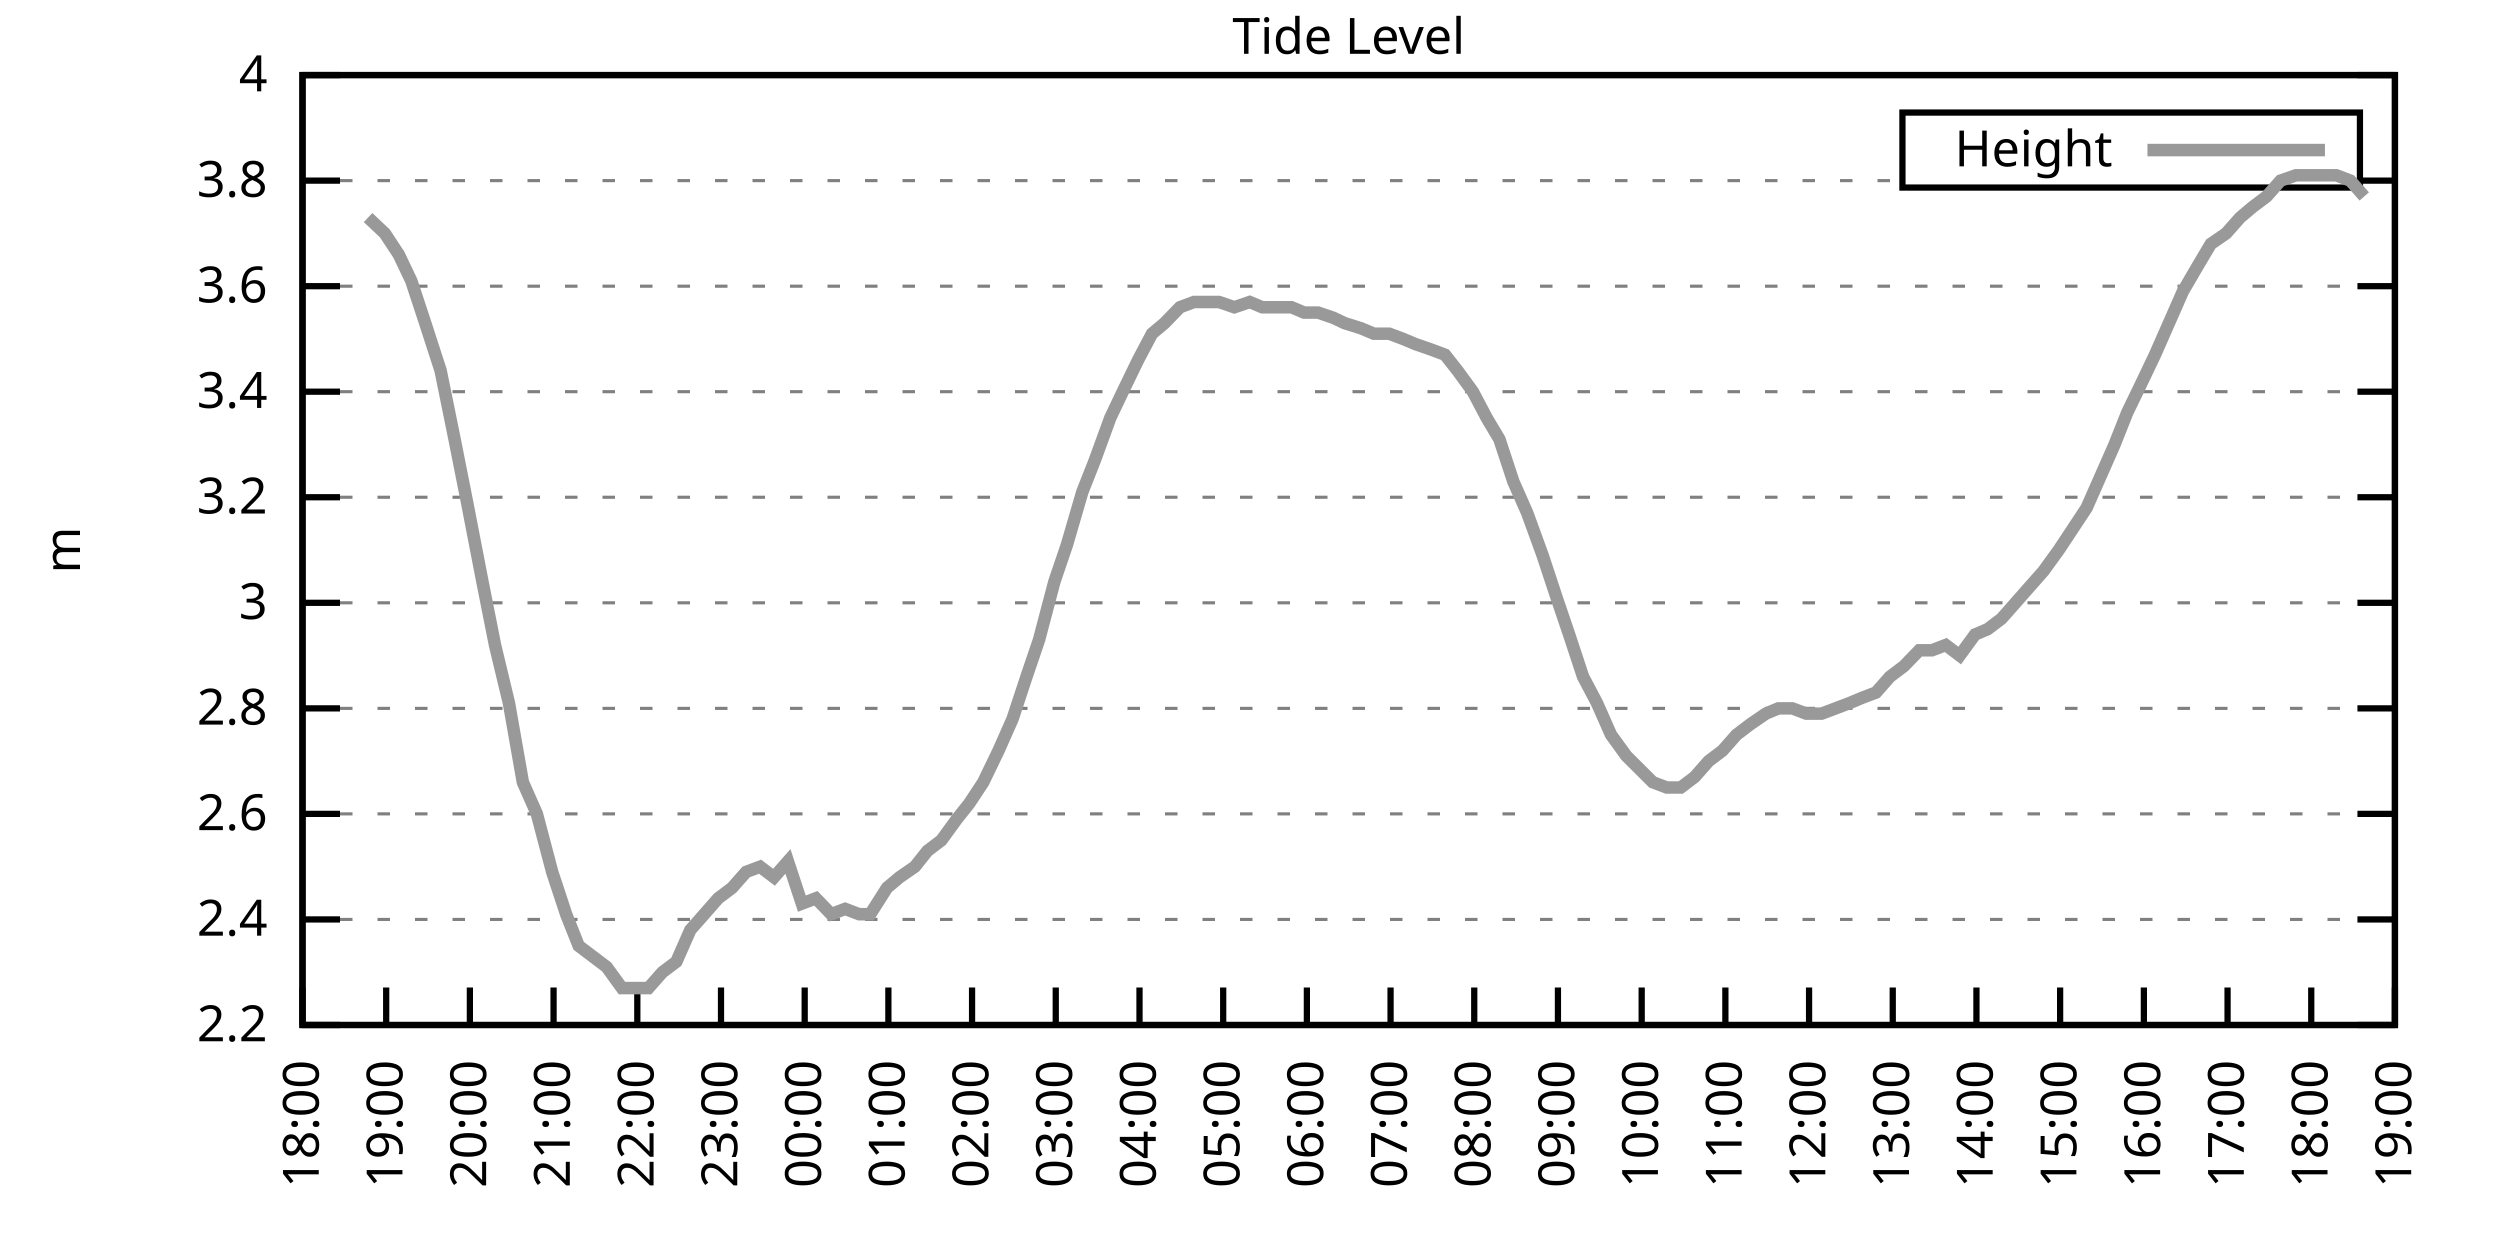
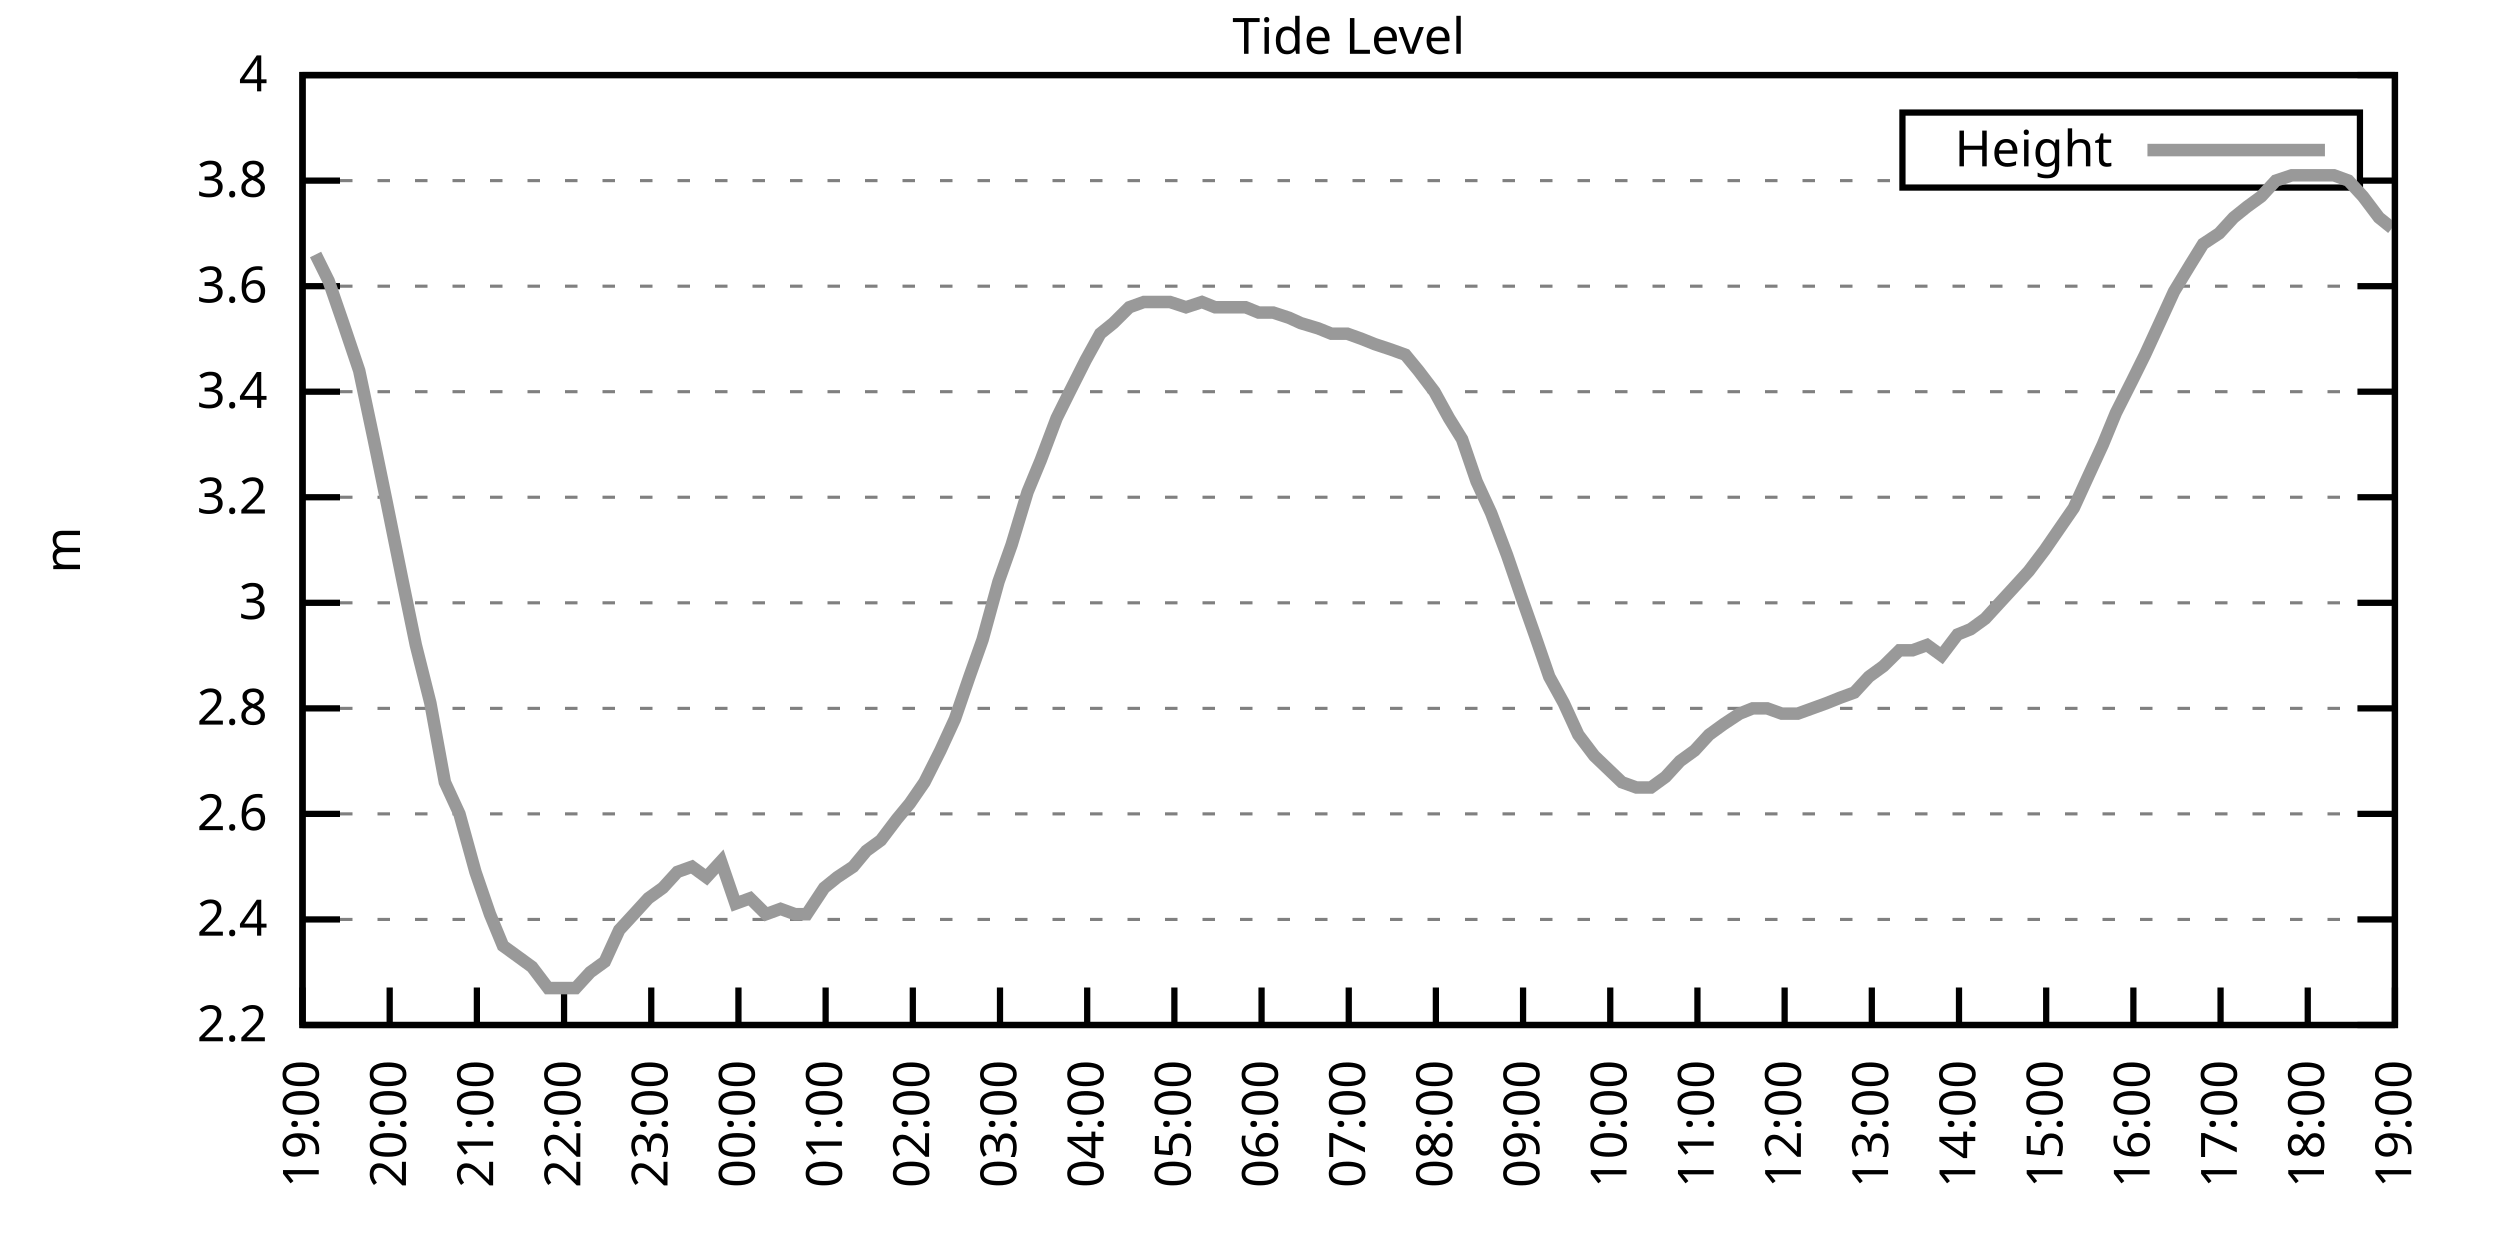
<svg xmlns="http://www.w3.org/2000/svg" xmlns:xlink="http://www.w3.org/1999/xlink" width="400" height="200" viewBox="0 0 400 200">
  <g id="gnuplot_canvas">
    <rect x="0" y="0" width="400" height="200" fill="none" />
    <defs>
      <circle id="gpDot" r="0.5" stroke-width="0.5" stroke="currentColor" />
      <path id="gpPt0" stroke-width="0.333" stroke="currentColor" d="M-1,0 h2 M0,-1 v2" />
      <path id="gpPt1" stroke-width="0.333" stroke="currentColor" d="M-1,-1 L1,1 M1,-1 L-1,1" />
      <path id="gpPt2" stroke-width="0.333" stroke="currentColor" d="M-1,0 L1,0 M0,-1 L0,1 M-1,-1 L1,1 M-1,1 L1,-1" />
      <rect id="gpPt3" stroke-width="0.333" stroke="currentColor" x="-1" y="-1" width="2" height="2" />
      <rect id="gpPt4" stroke-width="0.333" stroke="currentColor" fill="currentColor" x="-1" y="-1" width="2" height="2" />
      <circle id="gpPt5" stroke-width="0.333" stroke="currentColor" cx="0" cy="0" r="1" />
      <use xlink:href="#gpPt5" id="gpPt6" fill="currentColor" stroke="none" />
      <path id="gpPt7" stroke-width="0.333" stroke="currentColor" d="M0,-1.33 L-1.33,0.67 L1.33,0.67 z" />
      <use xlink:href="#gpPt7" id="gpPt8" fill="currentColor" stroke="none" />
      <use xlink:href="#gpPt7" id="gpPt9" stroke="currentColor" transform="rotate(180)" />
      <use xlink:href="#gpPt9" id="gpPt10" fill="currentColor" stroke="none" />
      <use xlink:href="#gpPt3" id="gpPt11" stroke="currentColor" transform="rotate(45)" />
      <use xlink:href="#gpPt11" id="gpPt12" fill="currentColor" stroke="none" />
      <path id="gpPt13" stroke-width="0.333" stroke="currentColor" d="M0,1.330 L1.265,0.411 L0.782,-1.067 L-0.782,-1.076 L-1.265,0.411 z" />
      <use xlink:href="#gpPt13" id="gpPt14" fill="currentColor" stroke="none" />
      <filter id="textbox" filterUnits="objectBoundingBox" x="0" y="0" height="1" width="1">
        <feFlood flood-color="white" flood-opacity="1" result="bgnd" />
        <feComposite in="SourceGraphic" in2="bgnd" operator="atop" />
      </filter>
      <filter id="greybox" filterUnits="objectBoundingBox" x="0" y="0" height="1" width="1">
        <feFlood flood-color="lightgrey" flood-opacity="1" result="grey" />
        <feComposite in="SourceGraphic" in2="grey" operator="atop" />
      </filter>
    </defs>
    <g fill="none" color="white" stroke="currentColor" stroke-width="1.00" stroke-linecap="butt" stroke-linejoin="miter">
</g>
    <g fill="none" color="black" stroke="currentColor" stroke-width="1.00" stroke-linecap="butt" stroke-linejoin="miter">
      <g stroke="none" shape-rendering="crispEdges">
        <polygon fill="rgb(255, 255, 255)" points="48.40,164.00 383.18,164.00 383.18,12.02 48.40,12.02 " />
      </g>
    </g>
    <g fill="none" color="black" stroke="currentColor" stroke-width="1.00" stroke-linecap="butt" stroke-linejoin="miter">
</g>
    <g fill="none" color="black" stroke="black" stroke-width="0.50" stroke-linecap="butt" stroke-linejoin="miter">
</g>
    <g fill="none" color="gray" stroke="currentColor" stroke-width="0.50" stroke-linecap="butt" stroke-linejoin="miter">
      <path stroke="gray" stroke-dasharray="2,4" class="gridline" d="M48.40,164.00 L383.19,164.00  " />
    </g>
    <g fill="none" color="gray" stroke="gray" stroke-width="1.00" stroke-linecap="butt" stroke-linejoin="miter">
</g>
    <g fill="none" color="black" stroke="currentColor" stroke-width="1.00" stroke-linecap="butt" stroke-linejoin="miter">
      <path stroke="black" d="M48.40,164.00 L54.40,164.00 M383.19,164.00 L377.19,164.00  " />
      <g transform="translate(42.80,166.60)" stroke="none" fill="black" font-family="Sans" font-size="8.00" text-anchor="end">
        <text>
          <tspan font-family="Sans"> 2.2</tspan>
        </text>
      </g>
    </g>
    <g fill="none" color="black" stroke="currentColor" stroke-width="1.00" stroke-linecap="butt" stroke-linejoin="miter">
</g>
    <g fill="none" color="black" stroke="black" stroke-width="0.50" stroke-linecap="butt" stroke-linejoin="miter">
</g>
    <g fill="none" color="gray" stroke="currentColor" stroke-width="0.50" stroke-linecap="butt" stroke-linejoin="miter">
      <path stroke="gray" stroke-dasharray="2,4" class="gridline" d="M48.40,147.11 L383.19,147.11  " />
    </g>
    <g fill="none" color="gray" stroke="gray" stroke-width="1.00" stroke-linecap="butt" stroke-linejoin="miter">
</g>
    <g fill="none" color="black" stroke="currentColor" stroke-width="1.00" stroke-linecap="butt" stroke-linejoin="miter">
      <path stroke="black" d="M48.40,147.11 L54.40,147.11 M383.19,147.11 L377.19,147.11  " />
      <g transform="translate(42.80,149.71)" stroke="none" fill="black" font-family="Sans" font-size="8.00" text-anchor="end">
        <text>
          <tspan font-family="Sans"> 2.4</tspan>
        </text>
      </g>
    </g>
    <g fill="none" color="black" stroke="currentColor" stroke-width="1.00" stroke-linecap="butt" stroke-linejoin="miter">
</g>
    <g fill="none" color="black" stroke="black" stroke-width="0.50" stroke-linecap="butt" stroke-linejoin="miter">
</g>
    <g fill="none" color="gray" stroke="currentColor" stroke-width="0.50" stroke-linecap="butt" stroke-linejoin="miter">
      <path stroke="gray" stroke-dasharray="2,4" class="gridline" d="M48.40,130.22 L383.19,130.22  " />
    </g>
    <g fill="none" color="gray" stroke="gray" stroke-width="1.00" stroke-linecap="butt" stroke-linejoin="miter">
</g>
    <g fill="none" color="black" stroke="currentColor" stroke-width="1.00" stroke-linecap="butt" stroke-linejoin="miter">
      <path stroke="black" d="M48.40,130.22 L54.40,130.22 M383.19,130.22 L377.19,130.22  " />
      <g transform="translate(42.80,132.82)" stroke="none" fill="black" font-family="Sans" font-size="8.00" text-anchor="end">
        <text>
          <tspan font-family="Sans"> 2.6</tspan>
        </text>
      </g>
    </g>
    <g fill="none" color="black" stroke="currentColor" stroke-width="1.00" stroke-linecap="butt" stroke-linejoin="miter">
</g>
    <g fill="none" color="black" stroke="black" stroke-width="0.50" stroke-linecap="butt" stroke-linejoin="miter">
</g>
    <g fill="none" color="gray" stroke="currentColor" stroke-width="0.50" stroke-linecap="butt" stroke-linejoin="miter">
      <path stroke="gray" stroke-dasharray="2,4" class="gridline" d="M48.40,113.34 L383.19,113.34  " />
    </g>
    <g fill="none" color="gray" stroke="gray" stroke-width="1.00" stroke-linecap="butt" stroke-linejoin="miter">
</g>
    <g fill="none" color="black" stroke="currentColor" stroke-width="1.00" stroke-linecap="butt" stroke-linejoin="miter">
      <path stroke="black" d="M48.40,113.34 L54.40,113.34 M383.19,113.34 L377.19,113.34  " />
      <g transform="translate(42.80,115.94)" stroke="none" fill="black" font-family="Sans" font-size="8.00" text-anchor="end">
        <text>
          <tspan font-family="Sans"> 2.8</tspan>
        </text>
      </g>
    </g>
    <g fill="none" color="black" stroke="currentColor" stroke-width="1.00" stroke-linecap="butt" stroke-linejoin="miter">
</g>
    <g fill="none" color="black" stroke="black" stroke-width="0.50" stroke-linecap="butt" stroke-linejoin="miter">
</g>
    <g fill="none" color="gray" stroke="currentColor" stroke-width="0.50" stroke-linecap="butt" stroke-linejoin="miter">
      <path stroke="gray" stroke-dasharray="2,4" class="gridline" d="M48.40,96.45 L383.19,96.45  " />
    </g>
    <g fill="none" color="gray" stroke="gray" stroke-width="1.00" stroke-linecap="butt" stroke-linejoin="miter">
</g>
    <g fill="none" color="black" stroke="currentColor" stroke-width="1.00" stroke-linecap="butt" stroke-linejoin="miter">
      <path stroke="black" d="M48.40,96.45 L54.40,96.45 M383.19,96.45 L377.19,96.45  " />
      <g transform="translate(42.80,99.05)" stroke="none" fill="black" font-family="Sans" font-size="8.00" text-anchor="end">
        <text>
          <tspan font-family="Sans"> 3</tspan>
        </text>
      </g>
    </g>
    <g fill="none" color="black" stroke="currentColor" stroke-width="1.00" stroke-linecap="butt" stroke-linejoin="miter">
</g>
    <g fill="none" color="black" stroke="black" stroke-width="0.50" stroke-linecap="butt" stroke-linejoin="miter">
</g>
    <g fill="none" color="gray" stroke="currentColor" stroke-width="0.50" stroke-linecap="butt" stroke-linejoin="miter">
      <path stroke="gray" stroke-dasharray="2,4" class="gridline" d="M48.40,79.56 L383.19,79.56  " />
    </g>
    <g fill="none" color="gray" stroke="gray" stroke-width="1.00" stroke-linecap="butt" stroke-linejoin="miter">
</g>
    <g fill="none" color="black" stroke="currentColor" stroke-width="1.00" stroke-linecap="butt" stroke-linejoin="miter">
      <path stroke="black" d="M48.40,79.56 L54.40,79.56 M383.19,79.56 L377.19,79.56  " />
      <g transform="translate(42.80,82.16)" stroke="none" fill="black" font-family="Sans" font-size="8.00" text-anchor="end">
        <text>
          <tspan font-family="Sans"> 3.2</tspan>
        </text>
      </g>
    </g>
    <g fill="none" color="black" stroke="currentColor" stroke-width="1.00" stroke-linecap="butt" stroke-linejoin="miter">
</g>
    <g fill="none" color="black" stroke="black" stroke-width="0.50" stroke-linecap="butt" stroke-linejoin="miter">
</g>
    <g fill="none" color="gray" stroke="currentColor" stroke-width="0.50" stroke-linecap="butt" stroke-linejoin="miter">
      <path stroke="gray" stroke-dasharray="2,4" class="gridline" d="M48.40,62.67 L383.19,62.67  " />
    </g>
    <g fill="none" color="gray" stroke="gray" stroke-width="1.00" stroke-linecap="butt" stroke-linejoin="miter">
</g>
    <g fill="none" color="black" stroke="currentColor" stroke-width="1.00" stroke-linecap="butt" stroke-linejoin="miter">
      <path stroke="black" d="M48.40,62.67 L54.40,62.67 M383.19,62.67 L377.19,62.67  " />
      <g transform="translate(42.80,65.27)" stroke="none" fill="black" font-family="Sans" font-size="8.00" text-anchor="end">
        <text>
          <tspan font-family="Sans"> 3.4</tspan>
        </text>
      </g>
    </g>
    <g fill="none" color="black" stroke="currentColor" stroke-width="1.00" stroke-linecap="butt" stroke-linejoin="miter">
</g>
    <g fill="none" color="black" stroke="black" stroke-width="0.50" stroke-linecap="butt" stroke-linejoin="miter">
</g>
    <g fill="none" color="gray" stroke="currentColor" stroke-width="0.50" stroke-linecap="butt" stroke-linejoin="miter">
      <path stroke="gray" stroke-dasharray="2,4" class="gridline" d="M48.40,45.79 L383.19,45.79  " />
    </g>
    <g fill="none" color="gray" stroke="gray" stroke-width="1.00" stroke-linecap="butt" stroke-linejoin="miter">
</g>
    <g fill="none" color="black" stroke="currentColor" stroke-width="1.00" stroke-linecap="butt" stroke-linejoin="miter">
      <path stroke="black" d="M48.40,45.79 L54.40,45.79 M383.19,45.79 L377.19,45.79  " />
      <g transform="translate(42.80,48.39)" stroke="none" fill="black" font-family="Sans" font-size="8.00" text-anchor="end">
        <text>
          <tspan font-family="Sans"> 3.6</tspan>
        </text>
      </g>
    </g>
    <g fill="none" color="black" stroke="currentColor" stroke-width="1.00" stroke-linecap="butt" stroke-linejoin="miter">
</g>
    <g fill="none" color="black" stroke="black" stroke-width="0.50" stroke-linecap="butt" stroke-linejoin="miter">
</g>
    <g fill="none" color="gray" stroke="currentColor" stroke-width="0.50" stroke-linecap="butt" stroke-linejoin="miter">
      <path stroke="gray" stroke-dasharray="2,4" class="gridline" d="M48.40,28.90 L304.39,28.90 M377.59,28.90 L383.19,28.90  " />
    </g>
    <g fill="none" color="gray" stroke="gray" stroke-width="1.00" stroke-linecap="butt" stroke-linejoin="miter">
</g>
    <g fill="none" color="black" stroke="currentColor" stroke-width="1.00" stroke-linecap="butt" stroke-linejoin="miter">
      <path stroke="black" d="M48.40,28.90 L54.40,28.90 M383.19,28.90 L377.19,28.90  " />
      <g transform="translate(42.80,31.50)" stroke="none" fill="black" font-family="Sans" font-size="8.00" text-anchor="end">
        <text>
          <tspan font-family="Sans"> 3.8</tspan>
        </text>
      </g>
    </g>
    <g fill="none" color="black" stroke="currentColor" stroke-width="1.00" stroke-linecap="butt" stroke-linejoin="miter">
</g>
    <g fill="none" color="black" stroke="black" stroke-width="0.50" stroke-linecap="butt" stroke-linejoin="miter">
</g>
    <g fill="none" color="gray" stroke="currentColor" stroke-width="0.50" stroke-linecap="butt" stroke-linejoin="miter">
      <path stroke="gray" stroke-dasharray="2,4" class="gridline" d="M48.40,12.01 L383.19,12.01  " />
    </g>
    <g fill="none" color="gray" stroke="gray" stroke-width="1.00" stroke-linecap="butt" stroke-linejoin="miter">
</g>
    <g fill="none" color="black" stroke="currentColor" stroke-width="1.00" stroke-linecap="butt" stroke-linejoin="miter">
      <path stroke="black" d="M48.40,12.01 L54.40,12.01 M383.19,12.01 L377.19,12.01  " />
      <g transform="translate(42.80,14.61)" stroke="none" fill="black" font-family="Sans" font-size="8.00" text-anchor="end">
        <text>
          <tspan font-family="Sans"> 4</tspan>
        </text>
      </g>
    </g>
    <g fill="none" color="black" stroke="currentColor" stroke-width="1.00" stroke-linecap="butt" stroke-linejoin="miter">
      <path stroke="black" d="M48.40,164.00 L48.40,158.00  " />
      <g transform="translate(51.00,169.60) rotate(270.00)" stroke="none" fill="black" font-family="Sans" font-size="8.00" text-anchor="end">
        <text>
-           <tspan font-family="Sans">18:00</tspan>
-         </text>
-       </g>
-     </g>
-     <g fill="none" color="black" stroke="currentColor" stroke-width="1.00" stroke-linecap="butt" stroke-linejoin="miter">
-       <path stroke="black" d="M61.79,164.00 L61.79,158.00  " />
-       <g transform="translate(64.39,169.60) rotate(270.00)" stroke="none" fill="black" font-family="Sans" font-size="8.00" text-anchor="end">
-         <text>
          <tspan font-family="Sans">19:00</tspan>
        </text>
      </g>
    </g>
    <g fill="none" color="black" stroke="currentColor" stroke-width="1.00" stroke-linecap="butt" stroke-linejoin="miter">
-       <path stroke="black" d="M75.18,164.00 L75.18,158.00  " />
-       <g transform="translate(77.78,169.60) rotate(270.00)" stroke="none" fill="black" font-family="Sans" font-size="8.00" text-anchor="end">
+       <path stroke="black" d="M62.35,164.00 L62.35,158.00  " />
+       <g transform="translate(64.95,169.60) rotate(270.00)" stroke="none" fill="black" font-family="Sans" font-size="8.00" text-anchor="end">
        <text>
          <tspan font-family="Sans">20:00</tspan>
        </text>
      </g>
    </g>
    <g fill="none" color="black" stroke="currentColor" stroke-width="1.00" stroke-linecap="butt" stroke-linejoin="miter">
-       <path stroke="black" d="M88.57,164.00 L88.57,158.00  " />
-       <g transform="translate(91.17,169.60) rotate(270.00)" stroke="none" fill="black" font-family="Sans" font-size="8.00" text-anchor="end">
+       <path stroke="black" d="M76.30,164.00 L76.30,158.00  " />
+       <g transform="translate(78.90,169.60) rotate(270.00)" stroke="none" fill="black" font-family="Sans" font-size="8.00" text-anchor="end">
        <text>
          <tspan font-family="Sans">21:00</tspan>
        </text>
      </g>
    </g>
    <g fill="none" color="black" stroke="currentColor" stroke-width="1.00" stroke-linecap="butt" stroke-linejoin="miter">
-       <path stroke="black" d="M101.97,164.00 L101.97,158.00  " />
-       <g transform="translate(104.57,169.60) rotate(270.00)" stroke="none" fill="black" font-family="Sans" font-size="8.00" text-anchor="end">
+       <path stroke="black" d="M90.25,164.00 L90.25,158.00  " />
+       <g transform="translate(92.85,169.60) rotate(270.00)" stroke="none" fill="black" font-family="Sans" font-size="8.00" text-anchor="end">
        <text>
          <tspan font-family="Sans">22:00</tspan>
        </text>
      </g>
    </g>
    <g fill="none" color="black" stroke="currentColor" stroke-width="1.00" stroke-linecap="butt" stroke-linejoin="miter">
-       <path stroke="black" d="M115.36,164.00 L115.36,158.00  " />
-       <g transform="translate(117.96,169.60) rotate(270.00)" stroke="none" fill="black" font-family="Sans" font-size="8.00" text-anchor="end">
+       <path stroke="black" d="M104.20,164.00 L104.20,158.00  " />
+       <g transform="translate(106.80,169.60) rotate(270.00)" stroke="none" fill="black" font-family="Sans" font-size="8.00" text-anchor="end">
        <text>
          <tspan font-family="Sans">23:00</tspan>
        </text>
      </g>
    </g>
    <g fill="none" color="black" stroke="currentColor" stroke-width="1.00" stroke-linecap="butt" stroke-linejoin="miter">
-       <path stroke="black" d="M128.75,164.00 L128.75,158.00  " />
-       <g transform="translate(131.35,169.60) rotate(270.00)" stroke="none" fill="black" font-family="Sans" font-size="8.00" text-anchor="end">
+       <path stroke="black" d="M118.15,164.00 L118.15,158.00  " />
+       <g transform="translate(120.75,169.60) rotate(270.00)" stroke="none" fill="black" font-family="Sans" font-size="8.00" text-anchor="end">
        <text>
          <tspan font-family="Sans">00:00</tspan>
        </text>
      </g>
    </g>
    <g fill="none" color="black" stroke="currentColor" stroke-width="1.00" stroke-linecap="butt" stroke-linejoin="miter">
-       <path stroke="black" d="M142.14,164.00 L142.14,158.00  " />
-       <g transform="translate(144.74,169.60) rotate(270.00)" stroke="none" fill="black" font-family="Sans" font-size="8.00" text-anchor="end">
+       <path stroke="black" d="M132.10,164.00 L132.10,158.00  " />
+       <g transform="translate(134.70,169.60) rotate(270.00)" stroke="none" fill="black" font-family="Sans" font-size="8.00" text-anchor="end">
        <text>
          <tspan font-family="Sans">01:00</tspan>
        </text>
      </g>
    </g>
    <g fill="none" color="black" stroke="currentColor" stroke-width="1.00" stroke-linecap="butt" stroke-linejoin="miter">
-       <path stroke="black" d="M155.53,164.00 L155.53,158.00  " />
-       <g transform="translate(158.13,169.60) rotate(270.00)" stroke="none" fill="black" font-family="Sans" font-size="8.00" text-anchor="end">
+       <path stroke="black" d="M146.05,164.00 L146.05,158.00  " />
+       <g transform="translate(148.65,169.60) rotate(270.00)" stroke="none" fill="black" font-family="Sans" font-size="8.00" text-anchor="end">
        <text>
          <tspan font-family="Sans">02:00</tspan>
        </text>
      </g>
    </g>
    <g fill="none" color="black" stroke="currentColor" stroke-width="1.00" stroke-linecap="butt" stroke-linejoin="miter">
-       <path stroke="black" d="M168.92,164.00 L168.92,158.00  " />
-       <g transform="translate(171.52,169.60) rotate(270.00)" stroke="none" fill="black" font-family="Sans" font-size="8.00" text-anchor="end">
+       <path stroke="black" d="M160.00,164.00 L160.00,158.00  " />
+       <g transform="translate(162.60,169.60) rotate(270.00)" stroke="none" fill="black" font-family="Sans" font-size="8.00" text-anchor="end">
        <text>
          <tspan font-family="Sans">03:00</tspan>
        </text>
      </g>
    </g>
    <g fill="none" color="black" stroke="currentColor" stroke-width="1.00" stroke-linecap="butt" stroke-linejoin="miter">
-       <path stroke="black" d="M182.32,164.00 L182.32,158.00  " />
-       <g transform="translate(184.92,169.60) rotate(270.00)" stroke="none" fill="black" font-family="Sans" font-size="8.00" text-anchor="end">
+       <path stroke="black" d="M173.95,164.00 L173.95,158.00  " />
+       <g transform="translate(176.55,169.60) rotate(270.00)" stroke="none" fill="black" font-family="Sans" font-size="8.00" text-anchor="end">
        <text>
          <tspan font-family="Sans">04:00</tspan>
        </text>
      </g>
    </g>
    <g fill="none" color="black" stroke="currentColor" stroke-width="1.00" stroke-linecap="butt" stroke-linejoin="miter">
-       <path stroke="black" d="M195.71,164.00 L195.71,158.00  " />
-       <g transform="translate(198.31,169.60) rotate(270.00)" stroke="none" fill="black" font-family="Sans" font-size="8.00" text-anchor="end">
+       <path stroke="black" d="M187.90,164.00 L187.90,158.00  " />
+       <g transform="translate(190.50,169.60) rotate(270.00)" stroke="none" fill="black" font-family="Sans" font-size="8.00" text-anchor="end">
        <text>
          <tspan font-family="Sans">05:00</tspan>
        </text>
      </g>
    </g>
    <g fill="none" color="black" stroke="currentColor" stroke-width="1.00" stroke-linecap="butt" stroke-linejoin="miter">
-       <path stroke="black" d="M209.10,164.00 L209.10,158.00  " />
-       <g transform="translate(211.70,169.60) rotate(270.00)" stroke="none" fill="black" font-family="Sans" font-size="8.00" text-anchor="end">
+       <path stroke="black" d="M201.85,164.00 L201.85,158.00  " />
+       <g transform="translate(204.45,169.60) rotate(270.00)" stroke="none" fill="black" font-family="Sans" font-size="8.00" text-anchor="end">
        <text>
          <tspan font-family="Sans">06:00</tspan>
        </text>
      </g>
    </g>
    <g fill="none" color="black" stroke="currentColor" stroke-width="1.00" stroke-linecap="butt" stroke-linejoin="miter">
-       <path stroke="black" d="M222.49,164.00 L222.49,158.00  " />
-       <g transform="translate(225.09,169.60) rotate(270.00)" stroke="none" fill="black" font-family="Sans" font-size="8.00" text-anchor="end">
+       <path stroke="black" d="M215.80,164.00 L215.80,158.00  " />
+       <g transform="translate(218.40,169.60) rotate(270.00)" stroke="none" fill="black" font-family="Sans" font-size="8.00" text-anchor="end">
        <text>
          <tspan font-family="Sans">07:00</tspan>
        </text>
      </g>
    </g>
    <g fill="none" color="black" stroke="currentColor" stroke-width="1.00" stroke-linecap="butt" stroke-linejoin="miter">
-       <path stroke="black" d="M235.88,164.00 L235.88,158.00  " />
-       <g transform="translate(238.48,169.60) rotate(270.00)" stroke="none" fill="black" font-family="Sans" font-size="8.00" text-anchor="end">
+       <path stroke="black" d="M229.74,164.00 L229.74,158.00  " />
+       <g transform="translate(232.34,169.60) rotate(270.00)" stroke="none" fill="black" font-family="Sans" font-size="8.00" text-anchor="end">
        <text>
          <tspan font-family="Sans">08:00</tspan>
        </text>
      </g>
    </g>
    <g fill="none" color="black" stroke="currentColor" stroke-width="1.00" stroke-linecap="butt" stroke-linejoin="miter">
-       <path stroke="black" d="M249.27,164.00 L249.27,158.00  " />
-       <g transform="translate(251.87,169.60) rotate(270.00)" stroke="none" fill="black" font-family="Sans" font-size="8.00" text-anchor="end">
+       <path stroke="black" d="M243.69,164.00 L243.69,158.00  " />
+       <g transform="translate(246.29,169.60) rotate(270.00)" stroke="none" fill="black" font-family="Sans" font-size="8.00" text-anchor="end">
        <text>
          <tspan font-family="Sans">09:00</tspan>
        </text>
      </g>
    </g>
    <g fill="none" color="black" stroke="currentColor" stroke-width="1.00" stroke-linecap="butt" stroke-linejoin="miter">
-       <path stroke="black" d="M262.67,164.00 L262.67,158.00  " />
-       <g transform="translate(265.27,169.60) rotate(270.00)" stroke="none" fill="black" font-family="Sans" font-size="8.00" text-anchor="end">
+       <path stroke="black" d="M257.64,164.00 L257.64,158.00  " />
+       <g transform="translate(260.24,169.60) rotate(270.00)" stroke="none" fill="black" font-family="Sans" font-size="8.00" text-anchor="end">
        <text>
          <tspan font-family="Sans">10:00</tspan>
        </text>
      </g>
    </g>
    <g fill="none" color="black" stroke="currentColor" stroke-width="1.00" stroke-linecap="butt" stroke-linejoin="miter">
-       <path stroke="black" d="M276.06,164.00 L276.06,158.00  " />
-       <g transform="translate(278.66,169.60) rotate(270.00)" stroke="none" fill="black" font-family="Sans" font-size="8.00" text-anchor="end">
+       <path stroke="black" d="M271.59,164.00 L271.59,158.00  " />
+       <g transform="translate(274.19,169.60) rotate(270.00)" stroke="none" fill="black" font-family="Sans" font-size="8.00" text-anchor="end">
        <text>
          <tspan font-family="Sans">11:00</tspan>
        </text>
      </g>
    </g>
    <g fill="none" color="black" stroke="currentColor" stroke-width="1.00" stroke-linecap="butt" stroke-linejoin="miter">
-       <path stroke="black" d="M289.45,164.00 L289.45,158.00  " />
-       <g transform="translate(292.05,169.60) rotate(270.00)" stroke="none" fill="black" font-family="Sans" font-size="8.00" text-anchor="end">
+       <path stroke="black" d="M285.54,164.00 L285.54,158.00  " />
+       <g transform="translate(288.14,169.60) rotate(270.00)" stroke="none" fill="black" font-family="Sans" font-size="8.00" text-anchor="end">
        <text>
          <tspan font-family="Sans">12:00</tspan>
        </text>
      </g>
    </g>
    <g fill="none" color="black" stroke="currentColor" stroke-width="1.00" stroke-linecap="butt" stroke-linejoin="miter">
-       <path stroke="black" d="M302.84,164.00 L302.84,158.00  " />
-       <g transform="translate(305.44,169.60) rotate(270.00)" stroke="none" fill="black" font-family="Sans" font-size="8.00" text-anchor="end">
+       <path stroke="black" d="M299.49,164.00 L299.49,158.00  " />
+       <g transform="translate(302.09,169.60) rotate(270.00)" stroke="none" fill="black" font-family="Sans" font-size="8.00" text-anchor="end">
        <text>
          <tspan font-family="Sans">13:00</tspan>
        </text>
      </g>
    </g>
    <g fill="none" color="black" stroke="currentColor" stroke-width="1.00" stroke-linecap="butt" stroke-linejoin="miter">
-       <path stroke="black" d="M316.23,164.00 L316.23,158.00  " />
-       <g transform="translate(318.83,169.60) rotate(270.00)" stroke="none" fill="black" font-family="Sans" font-size="8.00" text-anchor="end">
+       <path stroke="black" d="M313.44,164.00 L313.44,158.00  " />
+       <g transform="translate(316.04,169.60) rotate(270.00)" stroke="none" fill="black" font-family="Sans" font-size="8.00" text-anchor="end">
        <text>
          <tspan font-family="Sans">14:00</tspan>
        </text>
      </g>
    </g>
    <g fill="none" color="black" stroke="currentColor" stroke-width="1.00" stroke-linecap="butt" stroke-linejoin="miter">
-       <path stroke="black" d="M329.62,164.00 L329.62,158.00  " />
-       <g transform="translate(332.22,169.60) rotate(270.00)" stroke="none" fill="black" font-family="Sans" font-size="8.00" text-anchor="end">
+       <path stroke="black" d="M327.39,164.00 L327.39,158.00  " />
+       <g transform="translate(329.99,169.60) rotate(270.00)" stroke="none" fill="black" font-family="Sans" font-size="8.00" text-anchor="end">
        <text>
          <tspan font-family="Sans">15:00</tspan>
        </text>
      </g>
    </g>
    <g fill="none" color="black" stroke="currentColor" stroke-width="1.00" stroke-linecap="butt" stroke-linejoin="miter">
-       <path stroke="black" d="M343.02,164.00 L343.02,158.00  " />
-       <g transform="translate(345.62,169.60) rotate(270.00)" stroke="none" fill="black" font-family="Sans" font-size="8.00" text-anchor="end">
+       <path stroke="black" d="M341.34,164.00 L341.34,158.00  " />
+       <g transform="translate(343.94,169.60) rotate(270.00)" stroke="none" fill="black" font-family="Sans" font-size="8.00" text-anchor="end">
        <text>
          <tspan font-family="Sans">16:00</tspan>
        </text>
      </g>
    </g>
    <g fill="none" color="black" stroke="currentColor" stroke-width="1.00" stroke-linecap="butt" stroke-linejoin="miter">
-       <path stroke="black" d="M356.41,164.00 L356.41,158.00  " />
-       <g transform="translate(359.01,169.60) rotate(270.00)" stroke="none" fill="black" font-family="Sans" font-size="8.00" text-anchor="end">
+       <path stroke="black" d="M355.29,164.00 L355.29,158.00  " />
+       <g transform="translate(357.89,169.60) rotate(270.00)" stroke="none" fill="black" font-family="Sans" font-size="8.00" text-anchor="end">
        <text>
          <tspan font-family="Sans">17:00</tspan>
        </text>
      </g>
    </g>
    <g fill="none" color="black" stroke="currentColor" stroke-width="1.00" stroke-linecap="butt" stroke-linejoin="miter">
-       <path stroke="black" d="M369.80,164.00 L369.80,158.00  " />
-       <g transform="translate(372.40,169.60) rotate(270.00)" stroke="none" fill="black" font-family="Sans" font-size="8.00" text-anchor="end">
+       <path stroke="black" d="M369.24,164.00 L369.24,158.00  " />
+       <g transform="translate(371.84,169.60) rotate(270.00)" stroke="none" fill="black" font-family="Sans" font-size="8.00" text-anchor="end">
        <text>
          <tspan font-family="Sans">18:00</tspan>
        </text>
      </g>
    </g>
    <g fill="none" color="black" stroke="currentColor" stroke-width="1.00" stroke-linecap="butt" stroke-linejoin="miter">
      <path stroke="black" d="M383.19,164.00 L383.19,158.00  " />
      <g transform="translate(385.79,169.60) rotate(270.00)" stroke="none" fill="black" font-family="Sans" font-size="8.00" text-anchor="end">
        <text>
          <tspan font-family="Sans">19:00</tspan>
        </text>
      </g>
    </g>
    <g fill="none" color="black" stroke="currentColor" stroke-width="1.00" stroke-linecap="butt" stroke-linejoin="miter">
</g>
    <g fill="none" color="black" stroke="currentColor" stroke-width="1.00" stroke-linecap="butt" stroke-linejoin="miter">
      <path stroke="black" d="M48.40,12.01 L48.40,164.00 L383.19,164.00 L383.19,12.01 L48.40,12.01 Z  " />
    </g>
    <g fill="none" color="black" stroke="currentColor" stroke-width="1.00" stroke-linecap="butt" stroke-linejoin="miter">
</g>
    <g fill="none" color="black" stroke="currentColor" stroke-width="1.00" stroke-linecap="butt" stroke-linejoin="miter">
      <path stroke="black" d="M304.39,30.01 L304.39,18.01 L377.59,18.01 L377.59,30.01 L304.39,30.01 Z  " />
    </g>
    <g id="Tide_level_plot_1">
      <g fill="none" color="white" stroke="black" stroke-width="2.00" stroke-linecap="butt" stroke-linejoin="miter">
</g>
      <g fill="none" color="black" stroke="currentColor" stroke-width="2.00" stroke-linecap="butt" stroke-linejoin="miter">
        <g transform="translate(337.99,26.61)" stroke="none" fill="black" font-family="Sans" font-size="8.00" text-anchor="end">
          <text>
            <tspan font-family="Sans">Height</tspan>
          </text>
        </g>
      </g>
      <g fill="none" color="black" stroke="currentColor" stroke-width="2.00" stroke-linecap="butt" stroke-linejoin="miter">
-         <path stroke="rgb(153, 153, 153)" d="M343.59,24.01 L371.99,24.01 M58.89,34.81 L61.57,37.34 L63.80,40.72 L65.81,44.94 L68.04,51.70 L70.50,59.30   L72.73,70.27 L74.74,80.41 L77.19,93.07 L79.20,103.20 L81.43,112.49 L83.66,125.16 L85.90,130.22 L88.35,139.51   L90.58,146.27 L92.59,151.33 L94.82,153.02 L97.06,154.71 L99.51,158.09 L101.52,158.09 L103.75,158.09 L105.98,155.56   L108.22,153.87 L110.45,148.80 L112.68,146.27 L114.91,143.73 L117.14,142.05 L119.38,139.51 L121.61,138.67 L123.84,140.36   L126.07,137.82 L128.30,144.58 L130.54,143.73 L132.99,146.27 L135.22,145.42 L137.45,146.27 L139.24,146.27 L141.92,142.05   L143.93,140.36 L146.38,138.67 L148.39,136.14 L150.62,134.45 L153.08,131.07 L155.09,128.54 L157.32,125.16 L159.77,120.09   L162.01,115.03 L164.24,108.27 L166.25,102.36 L168.70,93.07 L170.71,87.16 L173.17,78.72 L175.17,73.65 L177.63,66.90   L179.64,62.67 L182.09,57.61 L184.32,53.39 L186.33,51.70 L188.79,49.16 L191.02,48.32 L193.03,48.32 L195.04,48.32   L197.49,49.16 L199.95,48.32 L201.96,49.16 L204.41,49.16 L206.64,49.16 L208.65,50.01 L210.88,50.01 L213.34,50.85   L215.13,51.70 L217.80,52.54 L219.81,53.39 L222.27,53.39 L224.50,54.23 L226.51,55.07 L228.96,55.92 L231.20,56.76   L233.20,59.30 L235.66,62.67 L237.89,66.90 L239.90,70.27 L242.13,77.03 L244.36,82.09 L246.82,88.85 L249.05,95.60   L251.06,101.52 L253.29,108.27 L255.52,112.49 L257.76,117.56 L260.21,120.94 L264.45,125.16 L266.68,126.00 L268.92,126.00   L271.15,124.31 L273.38,121.78 L275.61,120.09 L277.84,117.56 L280.07,115.87 L282.53,114.18 L284.54,113.34 L286.77,113.34   L289.00,114.18 L291.46,114.18 L293.69,113.34 L295.92,112.49 L297.93,111.65 L300.16,110.80 L302.39,108.27 L304.63,106.58   L307.08,104.05 L309.09,104.05 L311.32,103.20 L313.55,104.89 L316.01,101.52 L318.02,100.67 L320.25,98.98 L322.48,96.45   L324.71,93.92 L326.95,91.38 L329.40,88.00 L331.63,84.63 L333.86,81.25 L336.10,76.18 L338.33,71.12 L340.34,66.05   L342.79,60.98 L344.80,56.76 L347.03,51.70 L349.26,46.63 L351.72,42.41 L353.73,39.03 L356.18,37.34 L358.42,34.81   L360.42,33.12 L362.66,31.43 L364.89,28.90 L367.34,28.05 L369.58,28.05 L371.58,28.05 L373.82,28.05 L376.05,28.90   L378.28,31.43  " />
+         <path stroke="rgb(153, 153, 153)" d="M343.59,24.01 L371.99,24.01 M50.49,40.72 L52.58,44.94 L54.91,51.70 L57.47,59.30 L59.79,70.27 L61.88,80.41   L64.44,93.07 L66.53,103.20 L68.86,112.49 L71.18,125.16 L73.51,130.22 L76.07,139.51 L78.39,146.27 L80.48,151.33   L82.81,153.02 L85.13,154.71 L87.69,158.09 L89.78,158.09 L92.11,158.09 L94.43,155.56 L96.76,153.87 L99.08,148.80   L101.41,146.27 L103.73,143.73 L106.06,142.05 L108.38,139.51 L110.71,138.67 L113.03,140.36 L115.36,137.82 L117.68,144.58   L120.01,143.73 L122.57,146.27 L124.89,145.42 L127.22,146.27 L129.08,146.27 L131.87,142.05 L133.96,140.36 L136.51,138.67   L138.61,136.14 L140.93,134.45 L143.49,131.07 L145.58,128.54 L147.91,125.16 L150.46,120.09 L152.79,115.03 L155.11,108.27   L157.21,102.36 L159.76,93.07 L161.86,87.16 L164.41,78.72 L166.51,73.65 L169.06,66.90 L171.16,62.67 L173.71,57.61   L176.04,53.39 L178.13,51.70 L180.69,49.16 L183.01,48.32 L185.11,48.32 L187.20,48.32 L189.76,49.16 L192.31,48.32   L194.41,49.16 L196.96,49.16 L199.29,49.16 L201.38,50.01 L203.71,50.01 L206.26,50.85 L208.12,51.70 L210.91,52.54   L213.01,53.39 L215.56,53.39 L217.89,54.23 L219.98,55.07 L222.54,55.92 L224.86,56.76 L226.95,59.30 L229.51,62.67   L231.84,66.90 L233.93,70.27 L236.25,77.03 L238.58,82.09 L241.14,88.85 L243.46,95.60 L245.55,101.52 L247.88,108.27   L250.20,112.49 L252.53,117.56 L255.09,120.94 L259.50,125.16 L261.83,126.00 L264.15,126.00 L266.48,124.31 L268.80,121.78   L271.13,120.09 L273.45,117.56 L275.78,115.87 L278.34,114.18 L280.43,113.34 L282.75,113.34 L285.08,114.18 L287.64,114.18   L289.96,113.34 L292.29,112.49 L294.38,111.65 L296.70,110.80 L299.03,108.27 L301.35,106.58 L303.91,104.05 L306.00,104.05   L308.33,103.20 L310.65,104.89 L313.21,101.52 L315.30,100.67 L317.63,98.98 L319.95,96.45 L322.28,93.92 L324.60,91.38   L327.16,88.00 L329.48,84.63 L331.81,81.25 L334.13,76.18 L336.46,71.12 L338.55,66.05 L341.11,60.98 L343.20,56.76   L345.53,51.70 L347.85,46.63 L350.41,42.41 L352.50,39.03 L355.06,37.34 L357.38,34.81 L359.48,33.12 L361.80,31.43   L364.13,28.90 L366.68,28.05 L369.01,28.05 L371.10,28.05 L373.43,28.05 L375.75,28.90 L378.08,31.43 L380.63,34.81   L382.73,36.50  " />
      </g>
    </g>
    <g fill="none" color="black" stroke="currentColor" stroke-width="2.00" stroke-linecap="butt" stroke-linejoin="miter">
</g>
    <g fill="none" color="black" stroke="black" stroke-width="1.00" stroke-linecap="butt" stroke-linejoin="miter">
</g>
    <g fill="none" color="black" stroke="currentColor" stroke-width="1.00" stroke-linecap="butt" stroke-linejoin="miter">
      <path stroke="black" d="M48.40,12.01 L48.40,164.00 L383.19,164.00 L383.19,12.01 L48.40,12.01 Z  " />
      <g transform="translate(12.80,88.01) rotate(270.00)" stroke="none" fill="black" font-family="Sans" font-size="8.00" text-anchor="middle">
        <text>
          <tspan font-family="Sans">m</tspan>
        </text>
      </g>
    </g>
    <g fill="none" color="black" stroke="currentColor" stroke-width="1.00" stroke-linecap="butt" stroke-linejoin="miter">
</g>
    <g fill="none" color="black" stroke="currentColor" stroke-width="1.00" stroke-linecap="butt" stroke-linejoin="miter">
      <g transform="translate(215.79,8.61)" stroke="none" fill="black" font-family="Sans" font-size="8.00" text-anchor="middle">
        <text>
          <tspan font-family="Sans">Tide Level</tspan>
        </text>
      </g>
    </g>
    <g fill="none" color="black" stroke="currentColor" stroke-width="1.00" stroke-linecap="butt" stroke-linejoin="miter">
</g>
  </g>
</svg>
